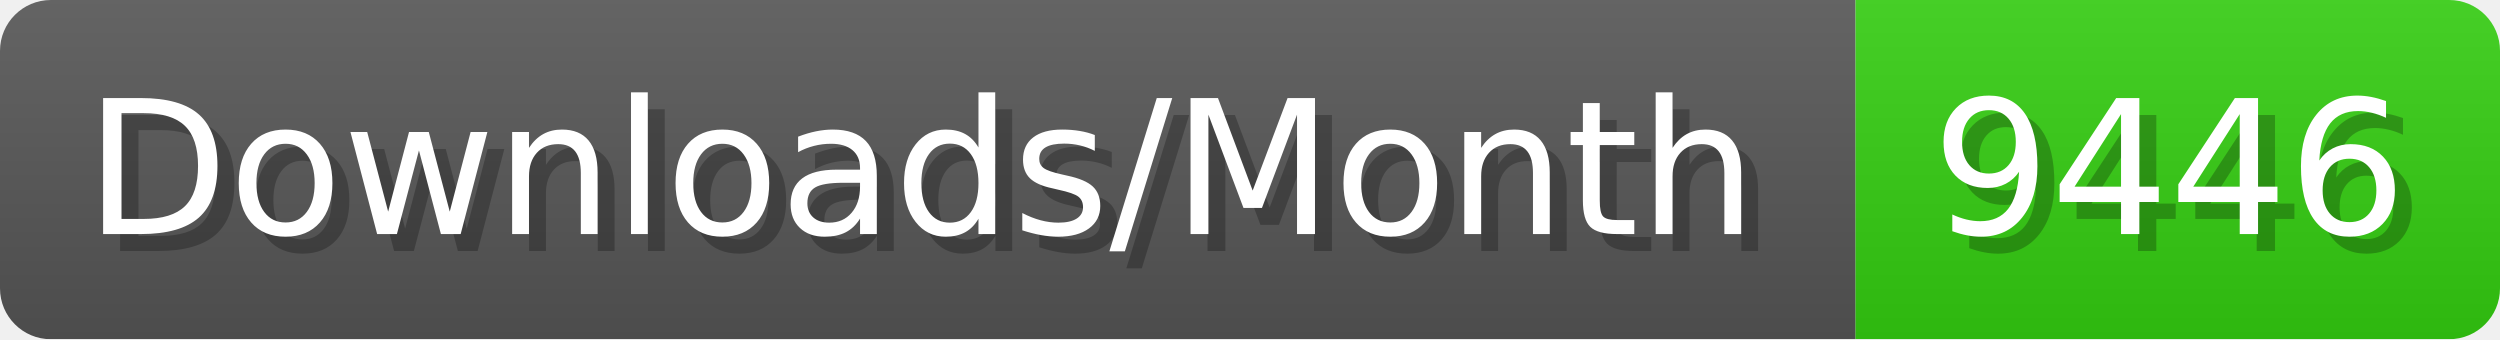
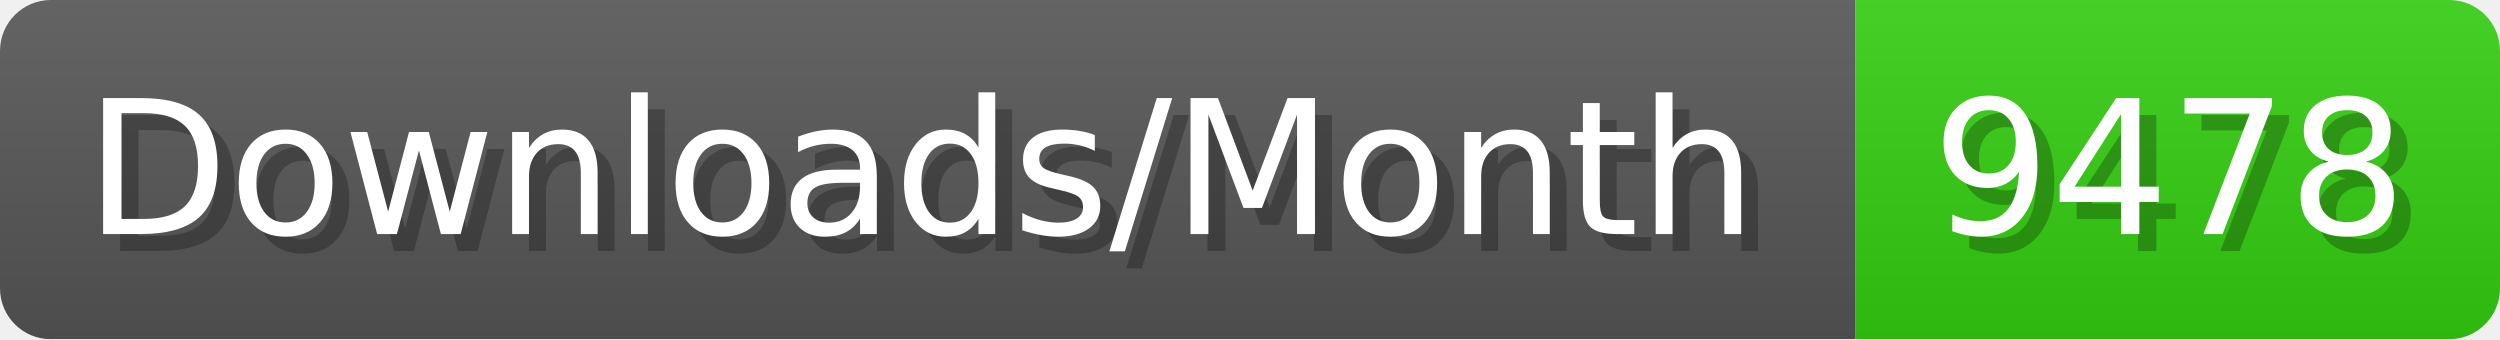
- <svg xmlns="http://www.w3.org/2000/svg" width="147.4" height="20" viewBox="0 0 1474 200" role="img" aria-label="Downloads/Month: 9446">
+ <svg xmlns="http://www.w3.org/2000/svg" width="147.4" height="20" viewBox="0 0 1474 200" role="img" aria-label="Downloads/Month: 9478">
  <linearGradient id="YlXUI" x2="0" y2="100%">
    <stop offset="0" stop-opacity=".1" stop-color="#EEE" />
    <stop offset="1" stop-opacity=".1" />
  </linearGradient>
  <mask id="JHhop">
    <rect width="1474" height="200" rx="30" fill="#FFF" />
  </mask>
  <g mask="url(#JHhop)">
    <rect width="1094" height="200" fill="#555" />
    <rect width="380" height="200" fill="#3C1" x="1094" />
    <rect width="1474" height="200" fill="url(#YlXUI)" />
  </g>
  <g aria-hidden="true" fill="#fff" text-anchor="start" font-family="Verdana,DejaVu Sans,sans-serif" font-size="110">
    <text x="60" y="148" textLength="994" fill="#000" opacity="0.25">Downloads/Month</text>
    <text x="50" y="138" textLength="994">Downloads/Month</text>
-     <text x="1149" y="148" textLength="280" fill="#000" opacity="0.25">9446</text>
-     <text x="1139" y="138" textLength="280">9446</text>
+     <text x="1149" y="148" textLength="280" fill="#000" opacity="0.25">9478</text>
+     <text x="1139" y="138" textLength="280">9478</text>
  </g>
</svg>
